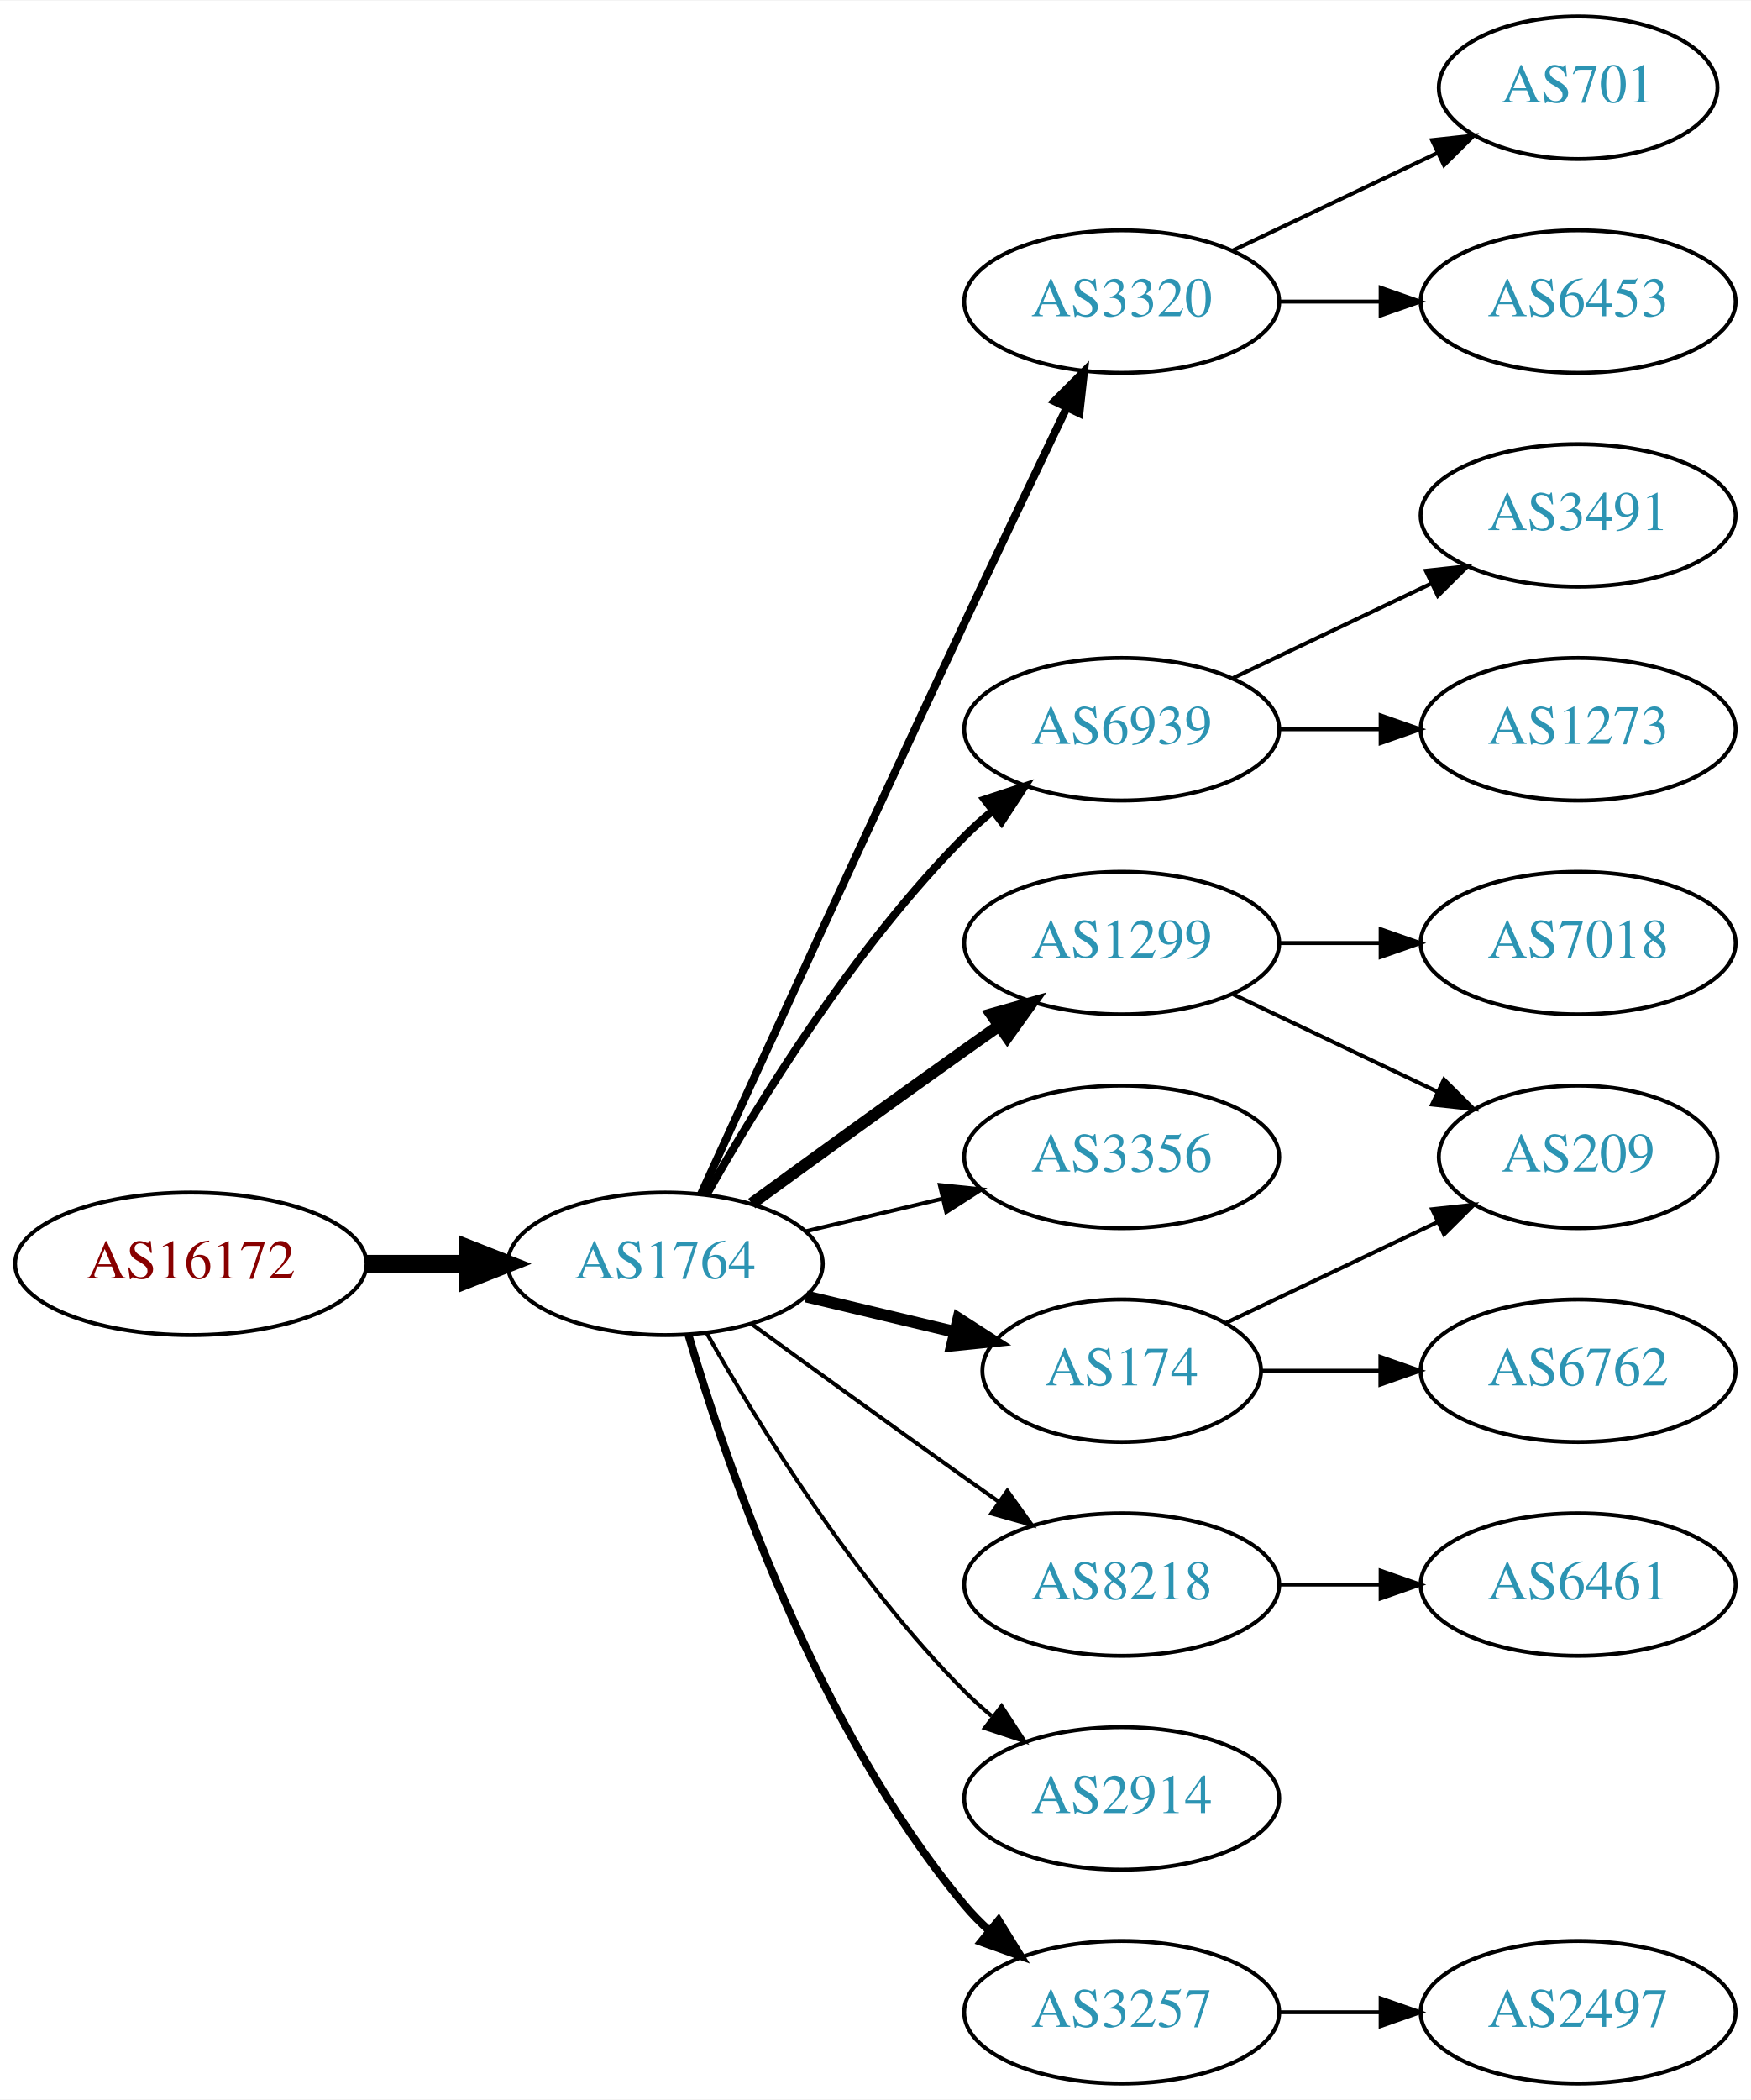
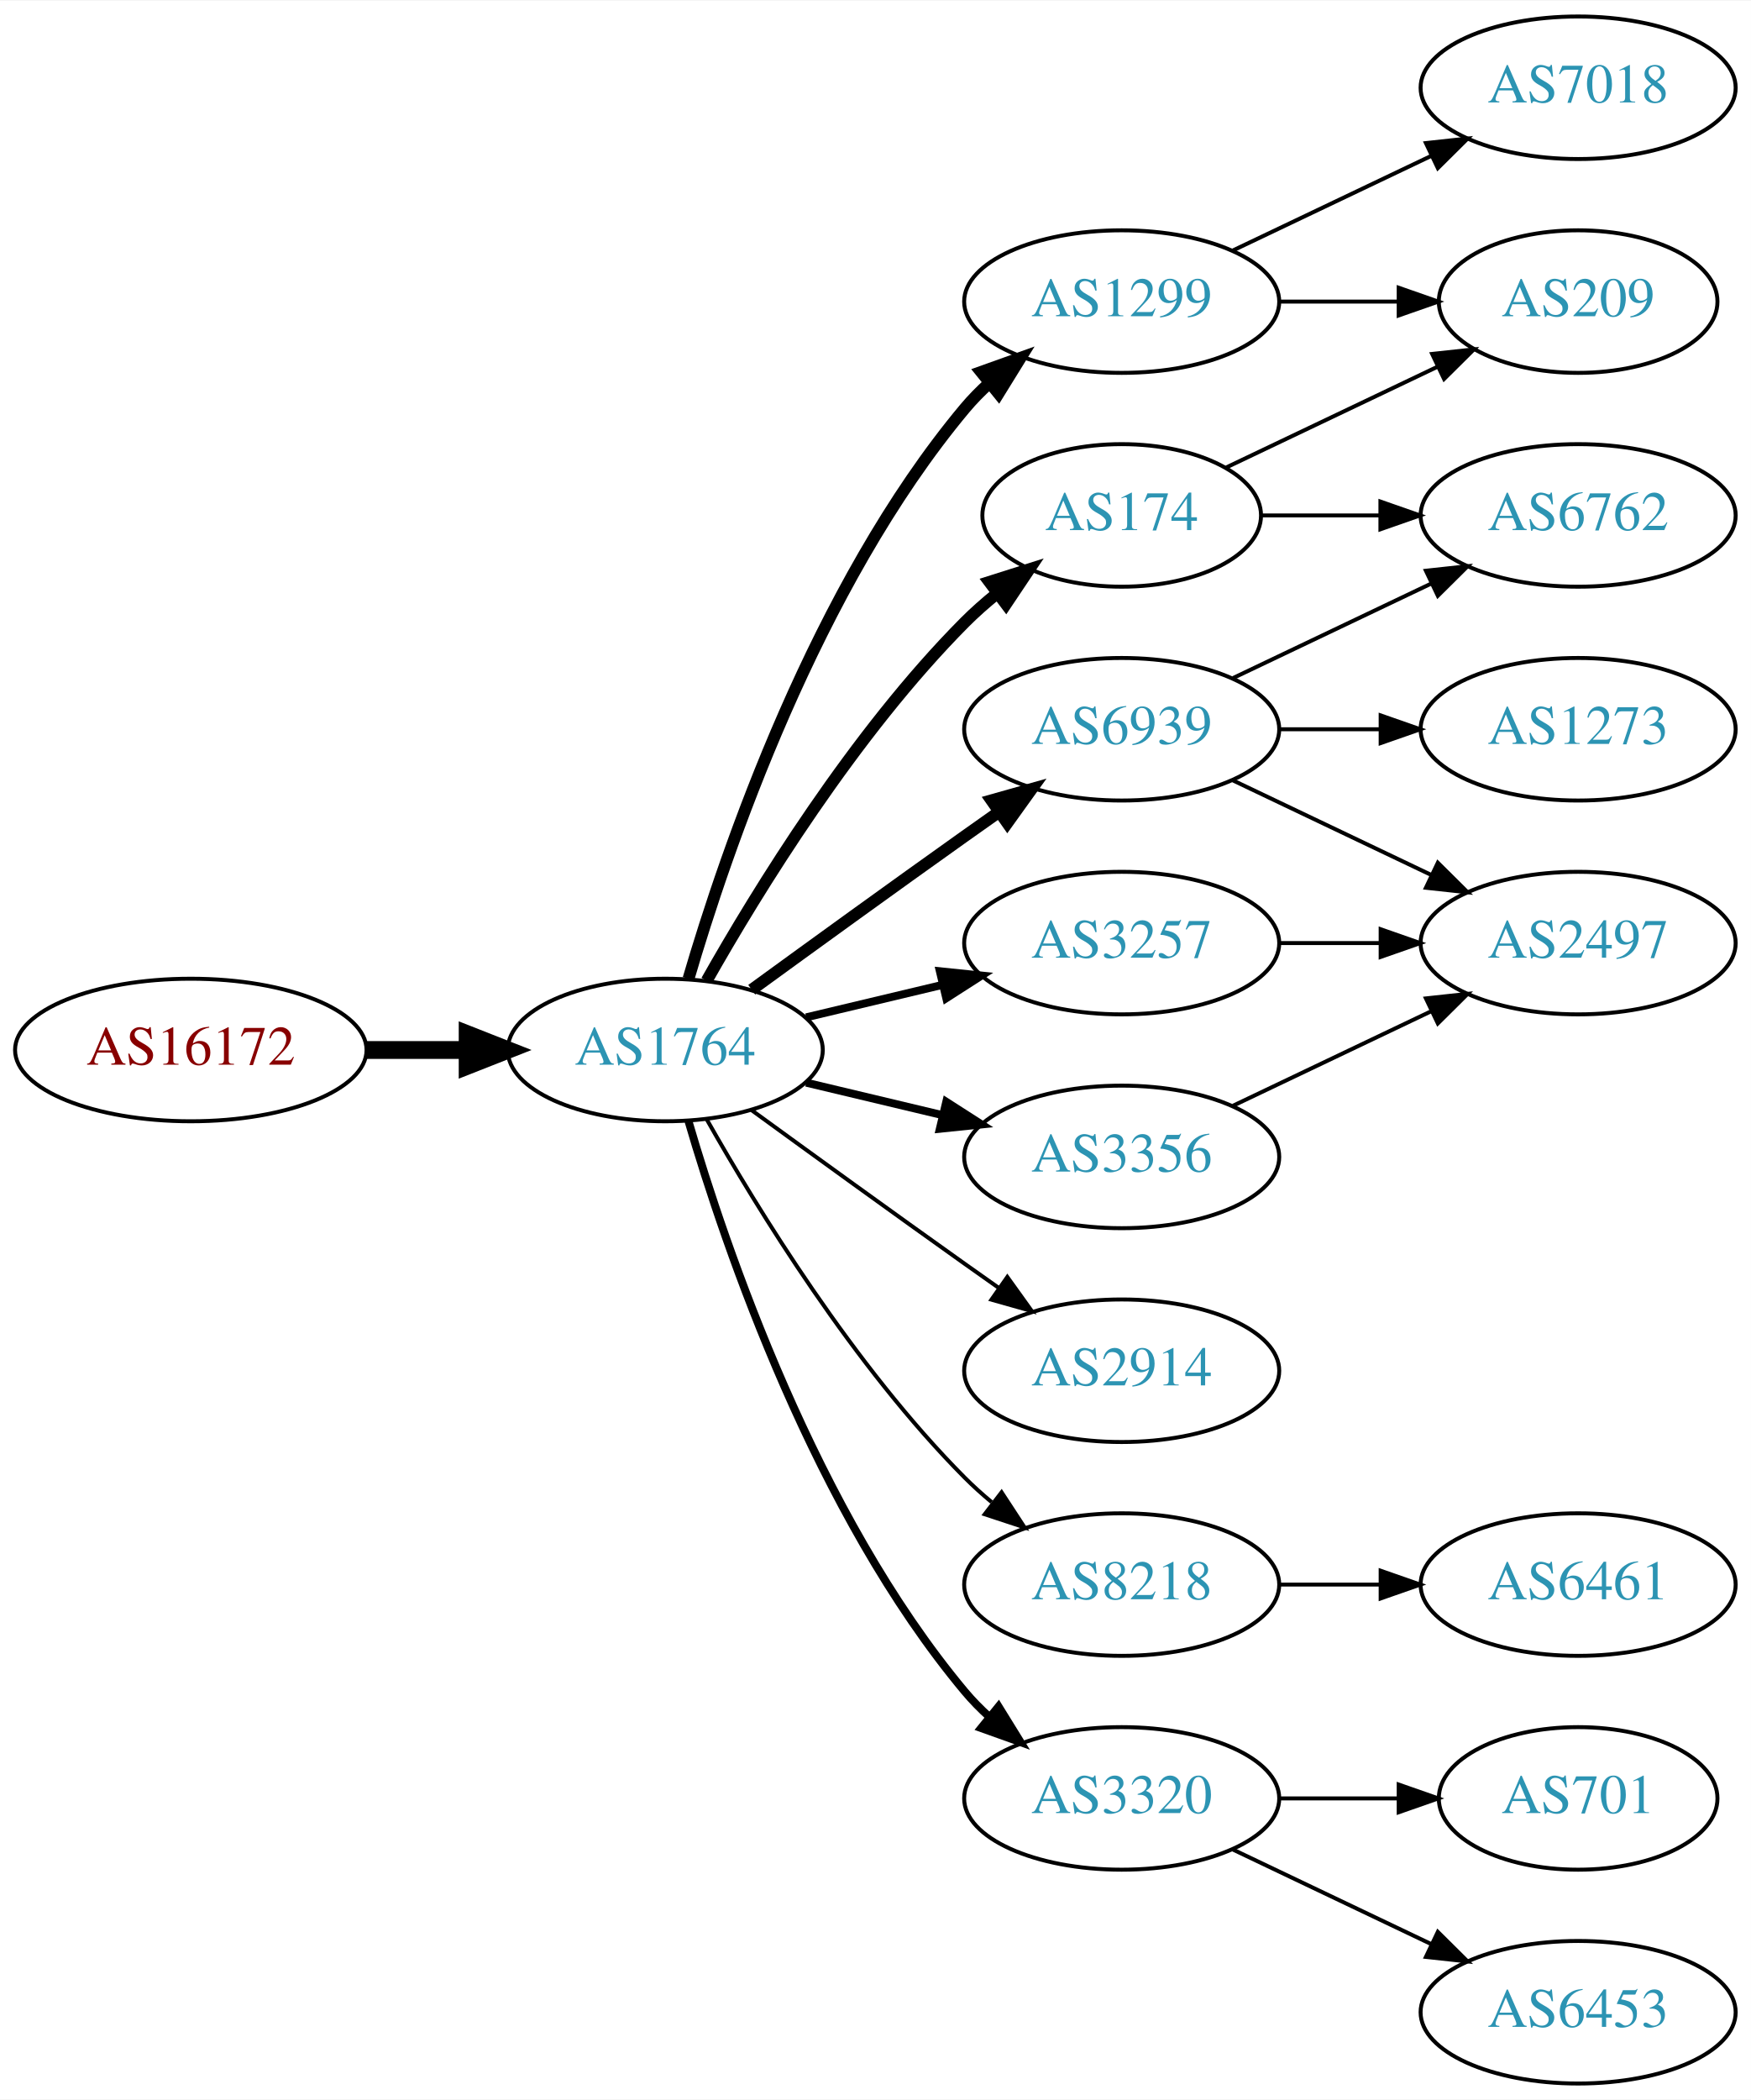
<svg xmlns="http://www.w3.org/2000/svg" xmlns:xlink="http://www.w3.org/1999/xlink" width="442pt" height="530pt" viewBox="0.00 0.00 442.27 530.00">
  <g id="graph0" class="graph" transform="scale(1 1) rotate(0) translate(4 526)">
    <polygon fill="white" stroke="none" points="-4,4 -4,-526 438.271,-526 438.271,4 -4,4" />
    <g id="node1" class="node">
      <g id="a_node1">
        <a xlink:href="/asn/16172" xlink:title="AS16172 ~ JET-ERP Betriebsgesellschaft mbH [AT]">
-           <ellipse fill="#ffffff" stroke="black" cx="44.196" cy="-207" rx="44.393" ry="18" />
-           <text text-anchor="middle" x="44.196" y="-203.3" font-family="Times,serif" font-size="14.00" fill="#880000">AS16172</text>
+           <ellipse fill="#ffffff" stroke="black" cx="44.196" cy="-261" rx="44.393" ry="18" />
+           <text text-anchor="middle" x="44.196" y="-257.3" font-family="Times,serif" font-size="14.00" fill="#880000">AS16172</text>
        </a>
      </g>
    </g>
    <g id="node2" class="node">
      <g id="a_node2">
        <a xlink:href="/asn/1764" xlink:title="AS1764 ~ NEXTLAYER-AS [AT]">
-           <ellipse fill="#ffffff" stroke="black" cx="164.039" cy="-207" rx="39.794" ry="18" />
-           <text text-anchor="middle" x="164.039" y="-203.3" font-family="Times,serif" font-size="14.00" fill="#2c94b3">AS1764</text>
+           <ellipse fill="#ffffff" stroke="black" cx="164.039" cy="-261" rx="39.794" ry="18" />
+           <text text-anchor="middle" x="164.039" y="-257.3" font-family="Times,serif" font-size="14.00" fill="#2c94b3">AS1764</text>
        </a>
      </g>
    </g>
    <g id="edge1" class="edge">
-       <path fill="none" stroke="black" stroke-width="4.5" d="M88.407,-207C96.72,-207 105.482,-207 113.965,-207" />
-       <polygon fill="black" stroke="black" stroke-width="4.5" points="114.123,-210.938 124.123,-207 114.123,-203.063 114.123,-210.938" />
+       <path fill="none" stroke="black" stroke-width="4.5" d="M88.407,-261C96.72,-261 105.482,-261 113.965,-261" />
+       <polygon fill="black" stroke="black" stroke-width="4.5" points="114.123,-264.938 124.123,-261 114.123,-257.063 114.123,-264.938" />
    </g>
    <g id="node3" class="node">
      <g id="a_node3">
-         <a xlink:href="/asn/3320" xlink:title="AS3320 ~ DTAG [DE]">
+         <a xlink:href="/asn/1299" xlink:title="AS1299 ~ Telia Carrier [EU]">
          <ellipse fill="#ffffff" stroke="black" cx="279.332" cy="-450" rx="39.794" ry="18" />
-           <text text-anchor="middle" x="279.332" y="-446.3" font-family="Times,serif" font-size="14.00" fill="#2c94b3">AS3320</text>
+           <text text-anchor="middle" x="279.332" y="-446.3" font-family="Times,serif" font-size="14.00" fill="#2c94b3">AS1299</text>
        </a>
      </g>
    </g>
    <g id="edge2" class="edge">
-       <path fill="none" stroke="black" stroke-width="2" d="M173.026,-224.536C186.602,-254.296 215.099,-316.57 239.685,-369 248.176,-387.108 257.868,-407.421 265.422,-423.175" />
-       <polygon fill="black" stroke="black" stroke-width="2" points="262.337,-424.835 269.82,-432.335 268.647,-421.805 262.337,-424.835" />
+       <path fill="none" stroke="black" stroke-width="3" d="M169.913,-279.002C179.227,-310.844 202.043,-377.981 239.685,-423 241.555,-425.237 243.654,-427.374 245.88,-429.396" />
+       <polygon fill="black" stroke="black" stroke-width="3" points="243.823,-432.234 253.799,-435.804 248.227,-426.793 243.823,-432.234" />
    </g>
    <g id="node4" class="node">
      <g id="a_node4">
-         <a xlink:href="/asn/1299" xlink:title="AS1299 ~ Telia Carrier [EU]">
+         <a xlink:href="/asn/3257" xlink:title="AS3257 ~ GTT [DE]">
          <ellipse fill="#ffffff" stroke="black" cx="279.332" cy="-288" rx="39.794" ry="18" />
-           <text text-anchor="middle" x="279.332" y="-284.3" font-family="Times,serif" font-size="14.00" fill="#2c94b3">AS1299</text>
+           <text text-anchor="middle" x="279.332" y="-284.3" font-family="Times,serif" font-size="14.00" fill="#2c94b3">AS3257</text>
        </a>
      </g>
    </g>
    <g id="edge3" class="edge">
-       <path fill="none" stroke="black" stroke-width="3" d="M185.887,-222.222C200.821,-233.091 221.435,-248.025 239.685,-261 242.506,-263.005 245.449,-265.085 248.397,-267.159" />
-       <polygon fill="black" stroke="black" stroke-width="3" points="246.424,-270.05 256.621,-272.926 250.443,-264.319 246.424,-270.05" />
+       <path fill="none" stroke="black" stroke-width="2" d="M199.646,-269.248C210.517,-271.838 222.671,-274.735 234.114,-277.462" />
+       <polygon fill="black" stroke="black" stroke-width="2" points="233.397,-280.889 243.936,-279.803 235.02,-274.08 233.397,-280.889" />
    </g>
    <g id="node5" class="node">
      <g id="a_node5">
-         <a xlink:href="/asn/6939" xlink:title="AS6939 ~ Hurricane Electric LLC [US]">
-           <ellipse fill="#ffffff" stroke="black" cx="279.332" cy="-342" rx="39.794" ry="18" />
-           <text text-anchor="middle" x="279.332" y="-338.3" font-family="Times,serif" font-size="14.00" fill="#2c94b3">AS6939</text>
+         <a xlink:href="/asn/174" xlink:title="AS174 ~ Cogent Communications [US]">
+           <ellipse fill="#ffffff" stroke="black" cx="279.332" cy="-396" rx="35.194" ry="18" />
+           <text text-anchor="middle" x="279.332" y="-392.3" font-family="Times,serif" font-size="14.00" fill="#2c94b3">AS174</text>
        </a>
      </g>
    </g>
    <g id="edge4" class="edge">
-       <path fill="none" stroke="black" stroke-width="2" d="M174.498,-224.49C187.28,-247.096 211.712,-286.886 239.685,-315 241.796,-317.121 244.092,-319.188 246.477,-321.171" />
-       <polygon fill="black" stroke="black" stroke-width="2" points="244.73,-324.242 254.793,-327.556 248.993,-318.69 244.73,-324.242" />
+       <path fill="none" stroke="black" stroke-width="3" d="M174.498,-278.49C187.28,-301.096 211.712,-340.886 239.685,-369 242.185,-371.513 244.946,-373.949 247.807,-376.261" />
+       <polygon fill="black" stroke="black" stroke-width="3" points="245.905,-379.21 256.004,-382.413 250.108,-373.611 245.905,-379.21" />
    </g>
    <g id="node6" class="node">
      <g id="a_node6">
        <a xlink:href="/asn/3356" xlink:title="AS3356 ~ Level 3 Parent, LLC [US]">
          <ellipse fill="#ffffff" stroke="black" cx="279.332" cy="-234" rx="39.794" ry="18" />
          <text text-anchor="middle" x="279.332" y="-230.3" font-family="Times,serif" font-size="14.00" fill="#2c94b3">AS3356</text>
        </a>
      </g>
    </g>
    <g id="edge5" class="edge">
-       <path fill="none" stroke="black" d="M199.646,-215.248C210.517,-217.838 222.671,-220.735 234.114,-223.462" />
-       <polygon fill="black" stroke="black" points="233.397,-226.889 243.936,-225.803 235.02,-220.08 233.397,-226.889" />
+       <path fill="none" stroke="black" stroke-width="2" d="M199.646,-252.752C210.517,-250.162 222.671,-247.265 234.114,-244.538" />
+       <polygon fill="black" stroke="black" stroke-width="2" points="235.02,-247.92 243.936,-242.197 233.397,-241.111 235.02,-247.92" />
    </g>
    <g id="node7" class="node">
      <g id="a_node7">
-         <a xlink:href="/asn/174" xlink:title="AS174 ~ Cogent Communications [US]">
-           <ellipse fill="#ffffff" stroke="black" cx="279.332" cy="-180" rx="35.194" ry="18" />
-           <text text-anchor="middle" x="279.332" y="-176.3" font-family="Times,serif" font-size="14.00" fill="#2c94b3">AS174</text>
+         <a xlink:href="/asn/2914" xlink:title="AS2914 ~ NTT America, Inc. [US]">
+           <ellipse fill="#ffffff" stroke="black" cx="279.332" cy="-180" rx="39.794" ry="18" />
+           <text text-anchor="middle" x="279.332" y="-176.3" font-family="Times,serif" font-size="14.00" fill="#2c94b3">AS2914</text>
        </a>
      </g>
    </g>
    <g id="edge6" class="edge">
-       <path fill="none" stroke="black" stroke-width="3" d="M199.646,-198.752C211.44,-195.942 224.745,-192.771 237.013,-189.847" />
-       <polygon fill="black" stroke="black" stroke-width="3" points="238.101,-193.186 247.018,-187.463 236.479,-186.376 238.101,-193.186" />
+       <path fill="none" stroke="black" d="M185.887,-245.778C200.821,-234.909 221.435,-219.975 239.685,-207 242.506,-204.995 245.449,-202.915 248.397,-200.841" />
+       <polygon fill="black" stroke="black" points="250.443,-203.681 256.621,-195.074 246.424,-197.95 250.443,-203.681" />
    </g>
    <g id="node8" class="node">
      <g id="a_node8">
+         <a xlink:href="/asn/6939" xlink:title="AS6939 ~ Hurricane Electric LLC [US]">
+           <ellipse fill="#ffffff" stroke="black" cx="279.332" cy="-342" rx="39.794" ry="18" />
+           <text text-anchor="middle" x="279.332" y="-338.3" font-family="Times,serif" font-size="14.00" fill="#2c94b3">AS6939</text>
+         </a>
+       </g>
+     </g>
+     <g id="edge7" class="edge">
+       <path fill="none" stroke="black" stroke-width="3" d="M185.887,-276.222C200.821,-287.091 221.435,-302.025 239.685,-315 242.506,-317.005 245.449,-319.085 248.397,-321.159" />
+       <polygon fill="black" stroke="black" stroke-width="3" points="246.424,-324.05 256.621,-326.926 250.443,-318.319 246.424,-324.05" />
+     </g>
+     <g id="node9" class="node">
+       <g id="a_node9">
        <a xlink:href="/asn/8218" xlink:title="AS8218 ~ legacy Neotelecoms [FR]">
          <ellipse fill="#ffffff" stroke="black" cx="279.332" cy="-126" rx="39.794" ry="18" />
          <text text-anchor="middle" x="279.332" y="-122.3" font-family="Times,serif" font-size="14.00" fill="#2c94b3">AS8218</text>
        </a>
      </g>
    </g>
-     <g id="edge7" class="edge">
-       <path fill="none" stroke="black" d="M185.887,-191.778C200.821,-180.909 221.435,-165.975 239.685,-153 242.506,-150.995 245.449,-148.915 248.397,-146.841" />
-       <polygon fill="black" stroke="black" points="250.443,-149.681 256.621,-141.074 246.424,-143.95 250.443,-149.681" />
-     </g>
-     <g id="node9" class="node">
-       <g id="a_node9">
-         <a xlink:href="/asn/2914" xlink:title="AS2914 ~ NTT America, Inc. [US]">
-           <ellipse fill="#ffffff" stroke="black" cx="279.332" cy="-72" rx="39.794" ry="18" />
-           <text text-anchor="middle" x="279.332" y="-68.3" font-family="Times,serif" font-size="14.00" fill="#2c94b3">AS2914</text>
-         </a>
-       </g>
-     </g>
    <g id="edge8" class="edge">
-       <path fill="none" stroke="black" d="M174.498,-189.51C187.28,-166.904 211.712,-127.114 239.685,-99 241.796,-96.879 244.092,-94.812 246.477,-92.829" />
-       <polygon fill="black" stroke="black" points="248.993,-95.31 254.793,-86.444 244.73,-89.758 248.993,-95.31" />
+       <path fill="none" stroke="black" d="M174.498,-243.51C187.28,-220.904 211.712,-181.114 239.685,-153 241.796,-150.879 244.092,-148.812 246.477,-146.829" />
+       <polygon fill="black" stroke="black" points="248.993,-149.31 254.793,-140.444 244.73,-143.758 248.993,-149.31" />
    </g>
    <g id="node10" class="node">
      <g id="a_node10">
-         <a xlink:href="/asn/3257" xlink:title="AS3257 ~ GTT [DE]">
-           <ellipse fill="#ffffff" stroke="black" cx="279.332" cy="-18" rx="39.794" ry="18" />
-           <text text-anchor="middle" x="279.332" y="-14.3" font-family="Times,serif" font-size="14.00" fill="#2c94b3">AS3257</text>
+         <a xlink:href="/asn/3320" xlink:title="AS3320 ~ DTAG [DE]">
+           <ellipse fill="#ffffff" stroke="black" cx="279.332" cy="-72" rx="39.794" ry="18" />
+           <text text-anchor="middle" x="279.332" y="-68.3" font-family="Times,serif" font-size="14.00" fill="#2c94b3">AS3320</text>
        </a>
      </g>
    </g>
    <g id="edge9" class="edge">
-       <path fill="none" stroke="black" stroke-width="2" d="M169.913,-188.998C179.227,-157.156 202.043,-90.019 239.685,-45 241.555,-42.763 243.654,-40.626 245.88,-38.604" />
-       <polygon fill="black" stroke="black" stroke-width="2" points="248.227,-41.208 253.799,-32.196 243.823,-35.766 248.227,-41.208" />
+       <path fill="none" stroke="black" stroke-width="2" d="M169.913,-242.998C179.227,-211.156 202.043,-144.019 239.685,-99 241.555,-96.763 243.654,-94.626 245.88,-92.604" />
+       <polygon fill="black" stroke="black" stroke-width="2" points="248.227,-95.207 253.799,-86.196 243.823,-89.766 248.227,-95.207" />
    </g>
    <g id="node11" class="node">
      <g id="a_node11">
-         <a xlink:href="/asn/6453" xlink:title="AS6453 ~ TATA COMMUNICATIONS (AMERICA) INC [US]">
-           <ellipse fill="#ffffff" stroke="black" cx="394.625" cy="-450" rx="39.794" ry="18" />
-           <text text-anchor="middle" x="394.625" y="-446.3" font-family="Times,serif" font-size="14.00" fill="#2c94b3">AS6453</text>
+         <a xlink:href="/asn/209" xlink:title="AS209 ~ CenturyLink Communications, LLC [US]">
+           <ellipse fill="#ffffff" stroke="black" cx="394.625" cy="-450" rx="35.194" ry="18" />
+           <text text-anchor="middle" x="394.625" y="-446.3" font-family="Times,serif" font-size="14.00" fill="#2c94b3">AS209</text>
        </a>
      </g>
    </g>
    <g id="edge10" class="edge">
-       <path fill="none" stroke="black" d="M319.004,-450C327.207,-450 335.971,-450 344.503,-450" />
-       <polygon fill="black" stroke="black" points="344.742,-453.5 354.742,-450 344.742,-446.5 344.742,-453.5" />
+       <path fill="none" stroke="black" d="M319.004,-450C328.709,-450 339.2,-450 349.163,-450" />
+       <polygon fill="black" stroke="black" points="349.299,-453.5 359.299,-450 349.299,-446.5 349.299,-453.5" />
    </g>
    <g id="node12" class="node">
      <g id="a_node12">
-         <a xlink:href="/asn/701" xlink:title="AS701 ~ UUNET [US]">
-           <ellipse fill="#ffffff" stroke="black" cx="394.625" cy="-504" rx="35.194" ry="18" />
-           <text text-anchor="middle" x="394.625" y="-500.3" font-family="Times,serif" font-size="14.00" fill="#2c94b3">AS701</text>
+         <a xlink:href="/asn/7018" xlink:title="AS7018 ~ AT&amp;T Services, Inc. [US]">
+           <ellipse fill="#ffffff" stroke="black" cx="394.625" cy="-504" rx="39.794" ry="18" />
+           <text text-anchor="middle" x="394.625" y="-500.3" font-family="Times,serif" font-size="14.00" fill="#2c94b3">AS7018</text>
        </a>
      </g>
    </g>
    <g id="edge11" class="edge">
-       <path fill="none" stroke="black" d="M307.468,-462.934C322.9,-470.29 342.385,-479.577 358.92,-487.459" />
-       <polygon fill="black" stroke="black" points="357.729,-490.768 368.262,-491.911 360.741,-484.449 357.729,-490.768" />
-     </g>
-     <g id="node16" class="node">
-       <g id="a_node16">
-         <a xlink:href="/asn/209" xlink:title="AS209 ~ CenturyLink Communications, LLC [US]">
-           <ellipse fill="#ffffff" stroke="black" cx="394.625" cy="-234" rx="35.194" ry="18" />
-           <text text-anchor="middle" x="394.625" y="-230.3" font-family="Times,serif" font-size="14.00" fill="#2c94b3">AS209</text>
-         </a>
-       </g>
-     </g>
-     <g id="edge16" class="edge">
-       <path fill="none" stroke="black" d="M307.468,-275.066C322.9,-267.71 342.385,-258.423 358.92,-250.541" />
-       <polygon fill="black" stroke="black" points="360.741,-253.551 368.262,-246.089 357.729,-247.232 360.741,-253.551" />
-     </g>
-     <g id="node17" class="node">
-       <g id="a_node17">
-         <a xlink:href="/asn/7018" xlink:title="AS7018 ~ AT&amp;T Services, Inc. [US]">
+       <path fill="none" stroke="black" d="M307.468,-462.934C322.462,-470.081 341.283,-479.052 357.506,-486.785" />
+       <polygon fill="black" stroke="black" points="356.177,-490.028 366.71,-491.171 359.188,-483.709 356.177,-490.028" />
+     </g>
+     <g id="node13" class="node">
+       <g id="a_node13">
+         <a xlink:href="/asn/2497" xlink:title="AS2497 ~ Internet Initiative Japan Inc. [JP]">
          <ellipse fill="#ffffff" stroke="black" cx="394.625" cy="-288" rx="39.794" ry="18" />
-           <text text-anchor="middle" x="394.625" y="-284.3" font-family="Times,serif" font-size="14.00" fill="#2c94b3">AS7018</text>
-         </a>
-       </g>
-     </g>
-     <g id="edge17" class="edge">
+           <text text-anchor="middle" x="394.625" y="-284.3" font-family="Times,serif" font-size="14.00" fill="#2c94b3">AS2497</text>
+         </a>
+       </g>
+     </g>
+     <g id="edge12" class="edge">
      <path fill="none" stroke="black" d="M319.004,-288C327.207,-288 335.971,-288 344.503,-288" />
      <polygon fill="black" stroke="black" points="344.742,-291.5 354.742,-288 344.742,-284.5 344.742,-291.5" />
    </g>
-     <g id="node13" class="node">
-       <g id="a_node13">
+     <g id="edge14" class="edge">
+       <path fill="none" stroke="black" d="M305.757,-408.119C321.5,-415.622 341.922,-425.356 359.115,-433.551" />
+       <polygon fill="black" stroke="black" points="357.751,-436.779 368.284,-437.922 360.763,-430.46 357.751,-436.779" />
+     </g>
+     <g id="node14" class="node">
+       <g id="a_node14">
+         <a xlink:href="/asn/6762" xlink:title="AS6762 ~ TELECOM ITALIA SPARKLE S.p.A. [IT]">
+           <ellipse fill="#ffffff" stroke="black" cx="394.625" cy="-396" rx="39.794" ry="18" />
+           <text text-anchor="middle" x="394.625" y="-392.3" font-family="Times,serif" font-size="14.00" fill="#2c94b3">AS6762</text>
+         </a>
+       </g>
+     </g>
+     <g id="edge15" class="edge">
+       <path fill="none" stroke="black" d="M314.631,-396C324.008,-396 334.358,-396 344.393,-396" />
+       <polygon fill="black" stroke="black" points="344.681,-399.5 354.681,-396 344.681,-392.5 344.681,-399.5" />
+     </g>
+     <g id="edge13" class="edge">
+       <path fill="none" stroke="black" d="M307.468,-246.934C322.462,-254.081 341.283,-263.052 357.506,-270.785" />
+       <polygon fill="black" stroke="black" points="356.177,-274.028 366.71,-275.171 359.188,-267.709 356.177,-274.028" />
+     </g>
+     <g id="edge17" class="edge">
+       <path fill="none" stroke="black" d="M307.468,-329.066C322.462,-321.919 341.283,-312.948 357.506,-305.215" />
+       <polygon fill="black" stroke="black" points="359.188,-308.291 366.71,-300.829 356.177,-301.972 359.188,-308.291" />
+     </g>
+     <g id="edge18" class="edge">
+       <path fill="none" stroke="black" d="M307.468,-354.934C322.462,-362.081 341.283,-371.052 357.506,-378.785" />
+       <polygon fill="black" stroke="black" points="356.177,-382.028 366.71,-383.171 359.188,-375.709 356.177,-382.028" />
+     </g>
+     <g id="node15" class="node">
+       <g id="a_node15">
        <a xlink:href="/asn/1273" xlink:title="AS1273 ~ Vodafone Group PLC [EU]">
          <ellipse fill="#ffffff" stroke="black" cx="394.625" cy="-342" rx="39.794" ry="18" />
          <text text-anchor="middle" x="394.625" y="-338.3" font-family="Times,serif" font-size="14.00" fill="#2c94b3">AS1273</text>
        </a>
      </g>
    </g>
-     <g id="edge12" class="edge">
+     <g id="edge16" class="edge">
      <path fill="none" stroke="black" d="M319.004,-342C327.207,-342 335.971,-342 344.503,-342" />
      <polygon fill="black" stroke="black" points="344.742,-345.5 354.742,-342 344.742,-338.5 344.742,-345.5" />
    </g>
-     <g id="node14" class="node">
-       <g id="a_node14">
-         <a xlink:href="/asn/3491" xlink:title="AS3491 ~ PCCW Global, Inc. [US]">
-           <ellipse fill="#ffffff" stroke="black" cx="394.625" cy="-396" rx="39.794" ry="18" />
-           <text text-anchor="middle" x="394.625" y="-392.3" font-family="Times,serif" font-size="14.00" fill="#2c94b3">AS3491</text>
-         </a>
-       </g>
-     </g>
-     <g id="edge13" class="edge">
-       <path fill="none" stroke="black" d="M307.468,-354.934C322.462,-362.081 341.283,-371.052 357.506,-378.785" />
-       <polygon fill="black" stroke="black" points="356.177,-382.028 366.71,-383.171 359.188,-375.709 356.177,-382.028" />
-     </g>
-     <g id="node15" class="node">
-       <g id="a_node15">
-         <a xlink:href="/asn/6762" xlink:title="AS6762 ~ TELECOM ITALIA SPARKLE S.p.A. [IT]">
-           <ellipse fill="#ffffff" stroke="black" cx="394.625" cy="-180" rx="39.794" ry="18" />
-           <text text-anchor="middle" x="394.625" y="-176.3" font-family="Times,serif" font-size="14.00" fill="#2c94b3">AS6762</text>
-         </a>
-       </g>
-     </g>
-     <g id="edge14" class="edge">
-       <path fill="none" stroke="black" d="M314.631,-180C324.008,-180 334.358,-180 344.393,-180" />
-       <polygon fill="black" stroke="black" points="344.681,-183.5 354.681,-180 344.681,-176.5 344.681,-183.5" />
-     </g>
-     <g id="edge15" class="edge">
-       <path fill="none" stroke="black" d="M305.757,-192.119C321.5,-199.622 341.922,-209.356 359.115,-217.551" />
-       <polygon fill="black" stroke="black" points="357.751,-220.779 368.284,-221.922 360.763,-214.46 357.751,-220.779" />
-     </g>
-     <g id="node18" class="node">
-       <g id="a_node18">
+     <g id="node16" class="node">
+       <g id="a_node16">
        <a xlink:href="/asn/6461" xlink:title="AS6461 ~ Zayo Bandwidth [US]">
          <ellipse fill="#ffffff" stroke="black" cx="394.625" cy="-126" rx="39.794" ry="18" />
          <text text-anchor="middle" x="394.625" y="-122.3" font-family="Times,serif" font-size="14.00" fill="#2c94b3">AS6461</text>
        </a>
      </g>
    </g>
-     <g id="edge18" class="edge">
+     <g id="edge19" class="edge">
      <path fill="none" stroke="black" d="M319.004,-126C327.207,-126 335.971,-126 344.503,-126" />
      <polygon fill="black" stroke="black" points="344.742,-129.5 354.742,-126 344.742,-122.5 344.742,-129.5" />
    </g>
-     <g id="node19" class="node">
-       <g id="a_node19">
-         <a xlink:href="/asn/2497" xlink:title="AS2497 ~ Internet Initiative Japan Inc. [JP]">
+     <g id="node17" class="node">
+       <g id="a_node17">
+         <a xlink:href="/asn/701" xlink:title="AS701 ~ UUNET [US]">
+           <ellipse fill="#ffffff" stroke="black" cx="394.625" cy="-72" rx="35.194" ry="18" />
+           <text text-anchor="middle" x="394.625" y="-68.3" font-family="Times,serif" font-size="14.00" fill="#2c94b3">AS701</text>
+         </a>
+       </g>
+     </g>
+     <g id="edge20" class="edge">
+       <path fill="none" stroke="black" d="M319.004,-72C328.709,-72 339.2,-72 349.163,-72" />
+       <polygon fill="black" stroke="black" points="349.299,-75.5 359.299,-72 349.299,-68.5 349.299,-75.5" />
+     </g>
+     <g id="node18" class="node">
+       <g id="a_node18">
+         <a xlink:href="/asn/6453" xlink:title="AS6453 ~ TATA COMMUNICATIONS (AMERICA) INC [US]">
          <ellipse fill="#ffffff" stroke="black" cx="394.625" cy="-18" rx="39.794" ry="18" />
-           <text text-anchor="middle" x="394.625" y="-14.3" font-family="Times,serif" font-size="14.00" fill="#2c94b3">AS2497</text>
-         </a>
-       </g>
-     </g>
-     <g id="edge19" class="edge">
-       <path fill="none" stroke="black" d="M319.004,-18C327.207,-18 335.971,-18 344.503,-18" />
-       <polygon fill="black" stroke="black" points="344.742,-21.5 354.742,-18 344.742,-14.5 344.742,-21.5" />
+           <text text-anchor="middle" x="394.625" y="-14.3" font-family="Times,serif" font-size="14.00" fill="#2c94b3">AS6453</text>
+         </a>
+       </g>
+     </g>
+     <g id="edge21" class="edge">
+       <path fill="none" stroke="black" d="M307.468,-59.066C322.462,-51.919 341.283,-42.948 357.506,-35.215" />
+       <polygon fill="black" stroke="black" points="359.188,-38.291 366.71,-30.829 356.177,-31.972 359.188,-38.291" />
    </g>
  </g>
</svg>
